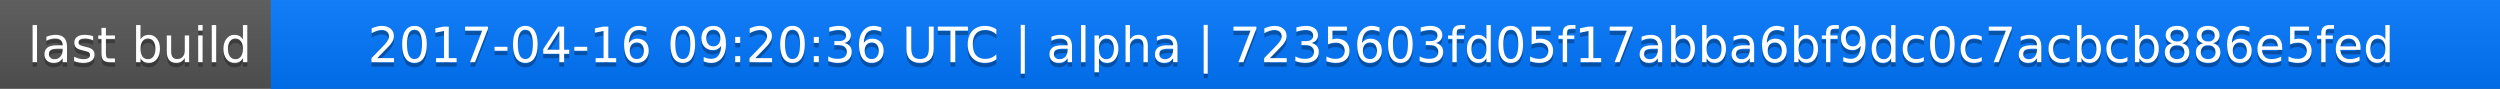
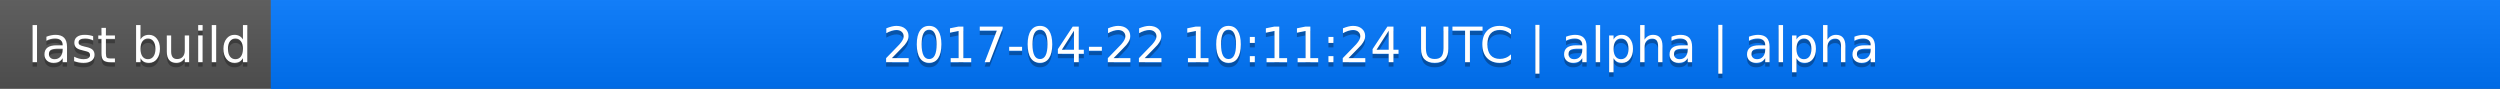
<svg xmlns="http://www.w3.org/2000/svg" width="563" height="20">
  <linearGradient id="a" x2="0" y2="100%">
    <stop offset="0" stop-color="#bbb" stop-opacity=".1" />
    <stop offset="1" stop-opacity=".1" />
  </linearGradient>
  <rect rx="0" width="563" height="20" fill="#555" />
  <rect rx="0" x="61" width="502" height="20" fill="#07f" />
  <path fill="#07f" d="M61 0h4v20h-4z" />
  <rect rx="0" width="563" height="20" fill="url(#a)" />
  <g fill="#fff" text-anchor="middle" font-family="DejaVu Sans,Verdana,Geneva,sans-serif" font-size="11">
    <text x="31.5" y="15" fill="#010101" fill-opacity=".3">last build</text>
    <text x="31.5" y="14">last build</text>
-     <text x="311" y="15" fill="#010101" fill-opacity=".3">2017-04-16 09:20:36 UTC | alpha | 7235603fd05f17abba6bf9dc0c7acbcb886e5fed</text>
-     <text x="311" y="14">2017-04-16 09:20:36 UTC | alpha | 7235603fd05f17abba6bf9dc0c7acbcb886e5fed</text>
+     <text x="311" y="15" fill="#010101" fill-opacity=".3">2017-04-22 10:11:24 UTC | alpha | alpha</text>
+     <text x="311" y="14">2017-04-22 10:11:24 UTC | alpha | alpha</text>
  </g>
</svg>
